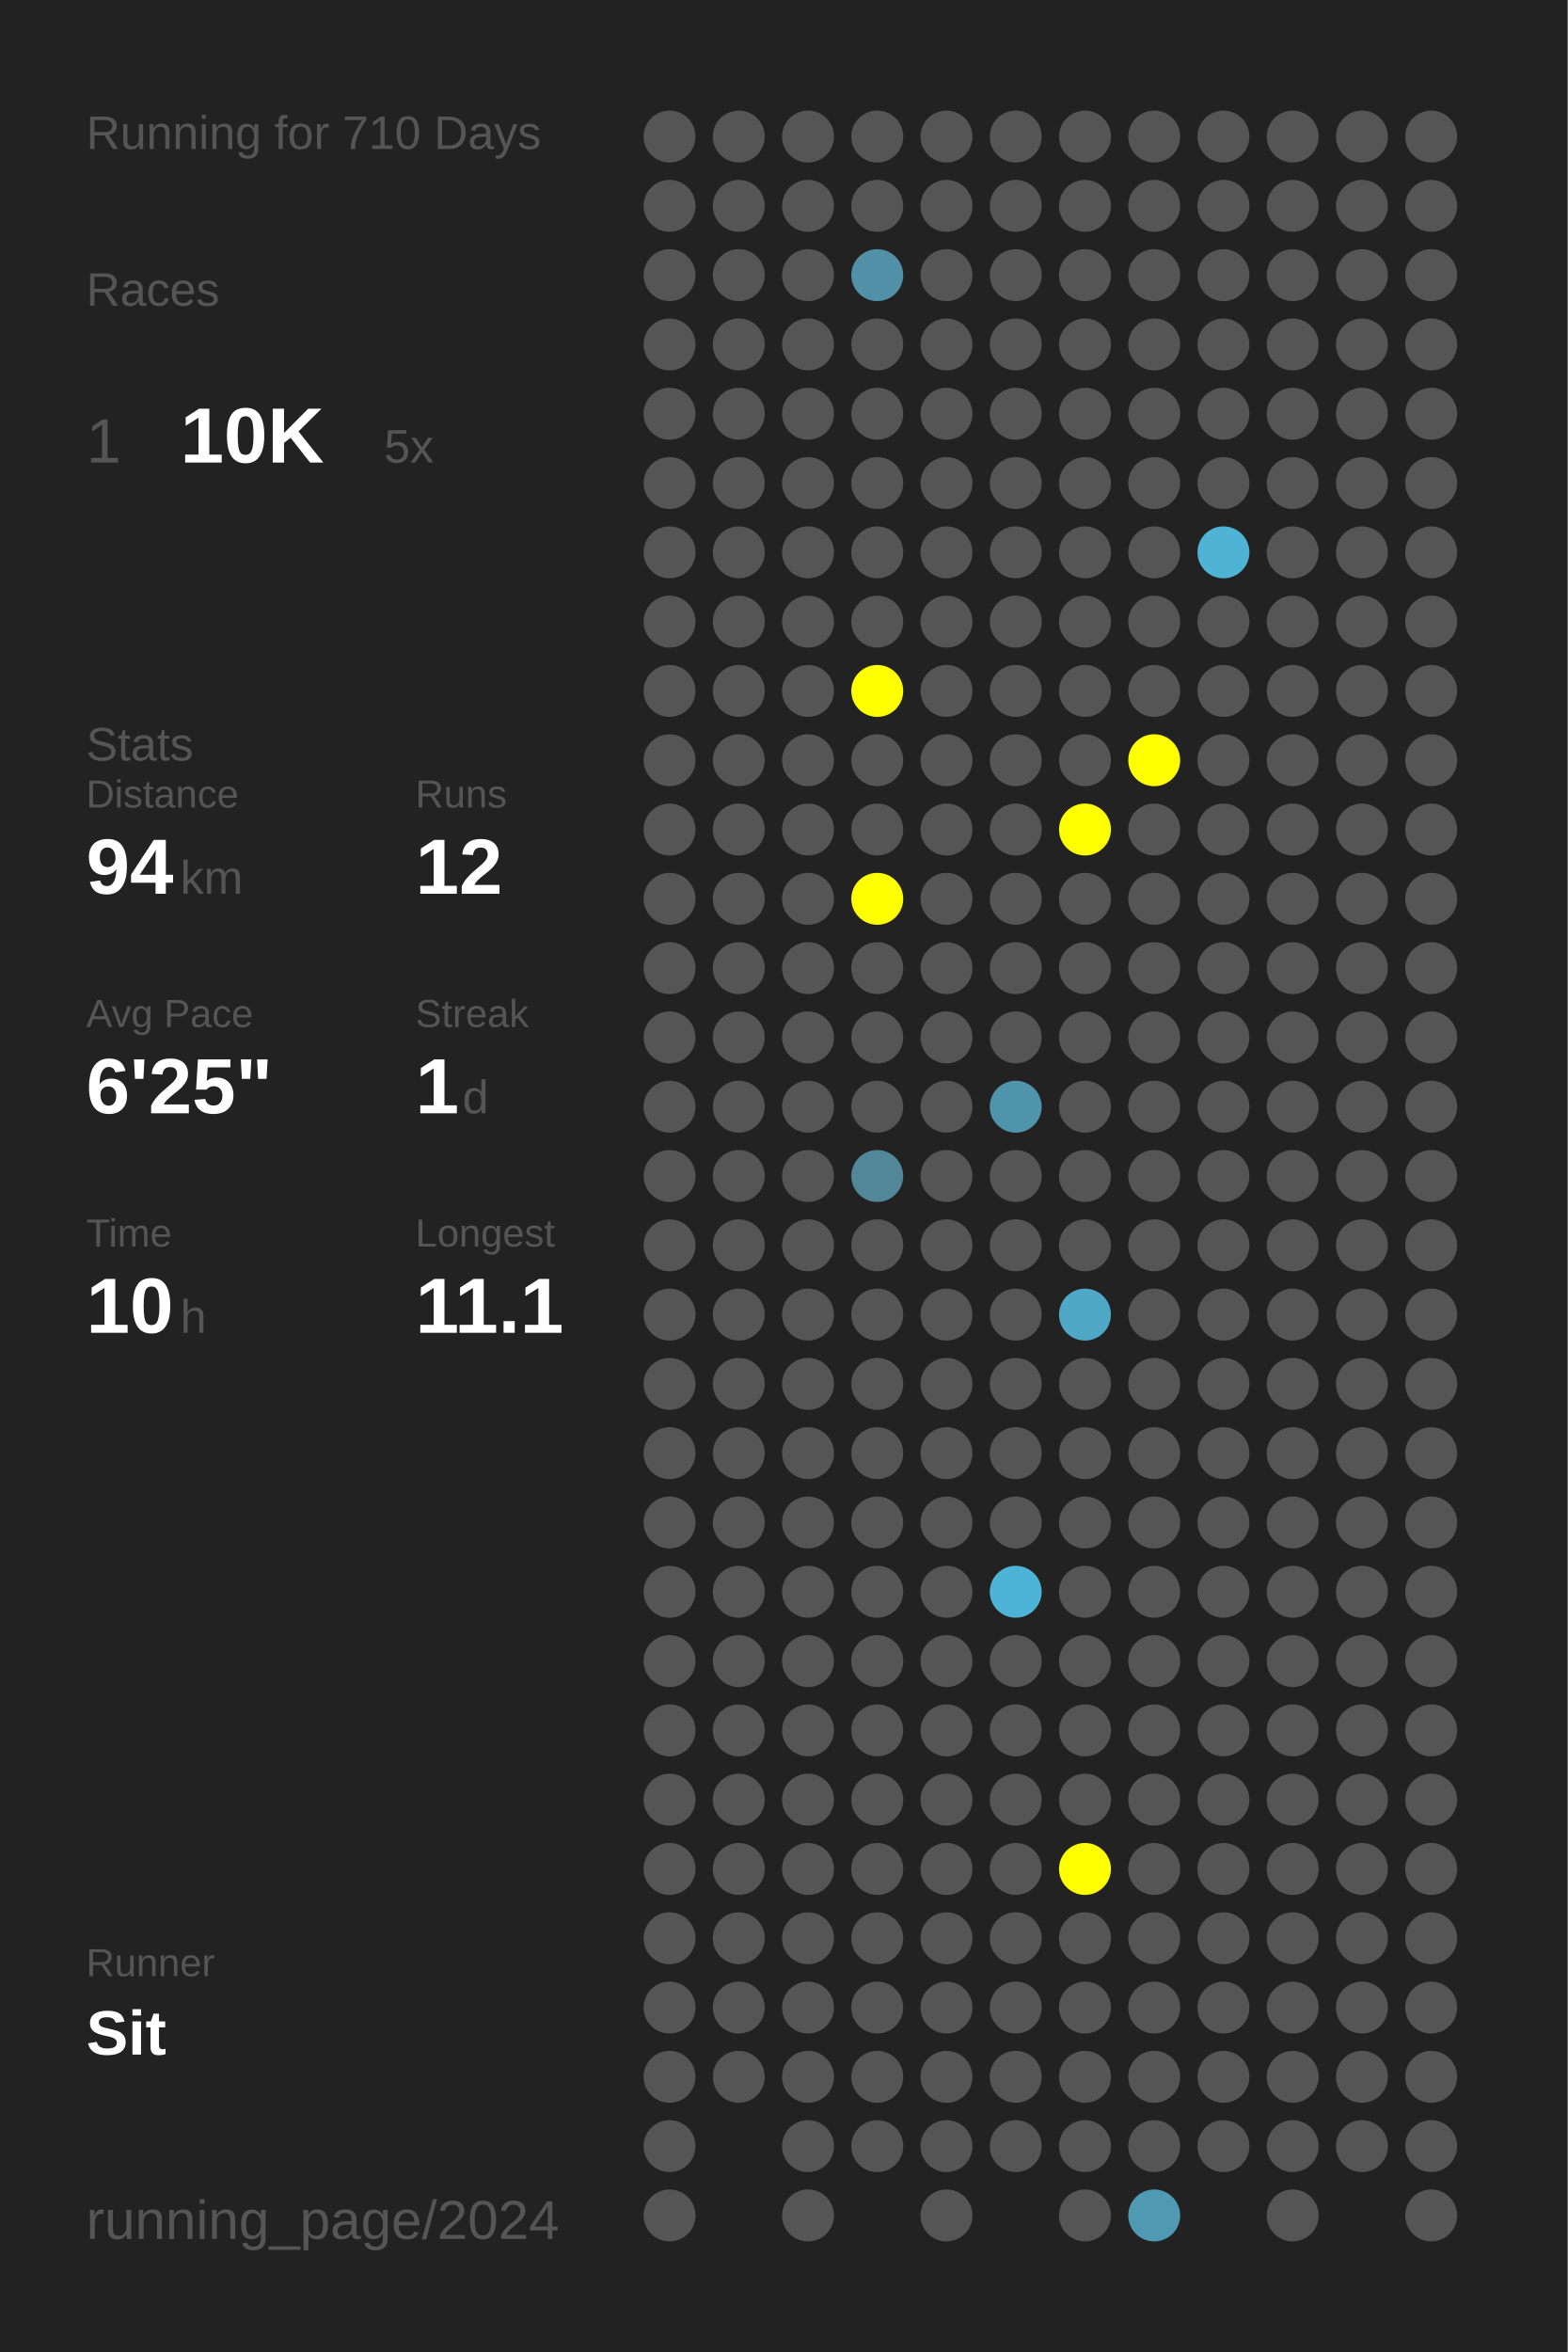
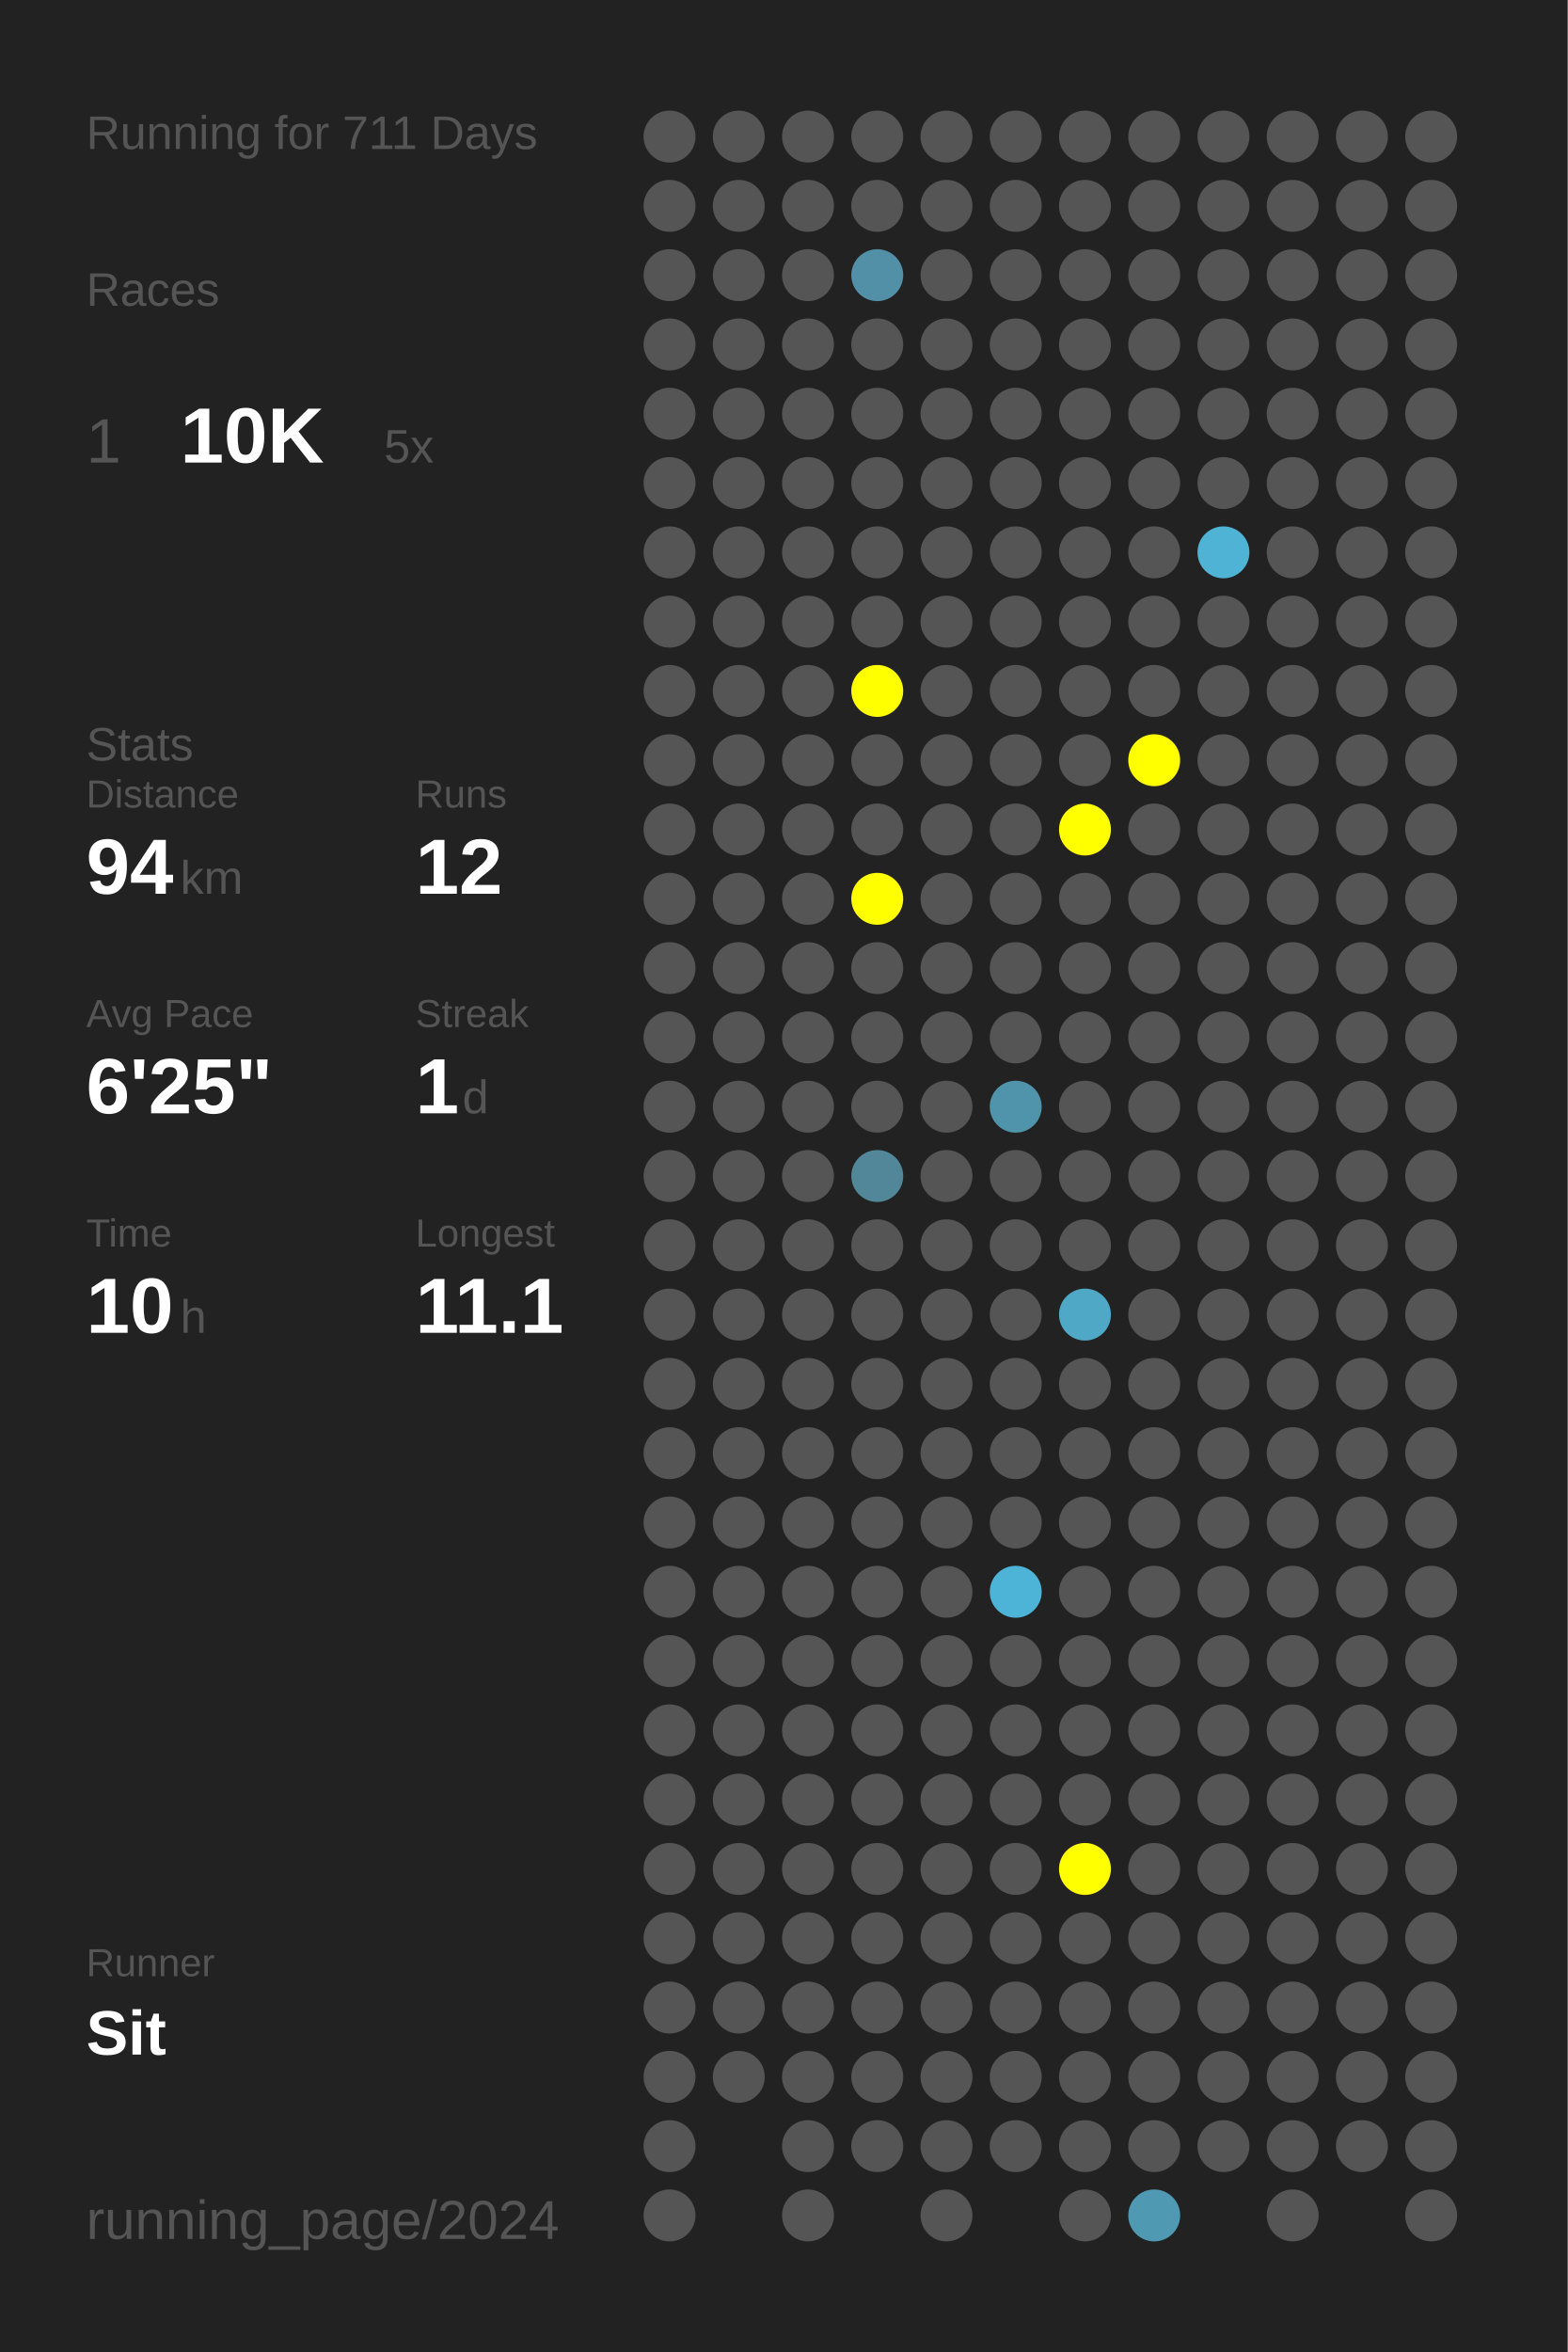
<svg xmlns="http://www.w3.org/2000/svg" baseProfile="full" height="300mm" version="1.1" viewBox="0,0,200,300" width="200mm">
  <defs />
  <rect fill="#222222" height="300" width="200" x="0" y="0" />
-   <text fill="#555555" style="font-size:6px; font-family:Arial;" x="11" y="19">Running for 710 Days</text>
+   <text fill="#555555" style="font-size:6px; font-family:Arial;" x="11" y="19">Running for 711 Days</text>
  <text fill="#555555" style="font-size:6px; font-family:Arial;" x="11" y="39">Races</text>
  <text fill="#555555" style="font-size:8px; font-family:Arial;" x="11" y="59">1</text>
  <text fill="#FFFFFF" style="font-size:10px; font-family:Arial; font-weight:bold;" x="23" y="59">10K</text>
  <text fill="#555555" style="font-size:6px; font-family:Arial;" x="49" y="59">5x</text>
  <text fill="#555555" style="font-size:6px; font-family:Arial;" x="11" y="97">Stats</text>
  <text fill="#555555" style="font-size:5px; font-family:Arial;" x="11" y="103">Distance</text>
  <text fill="#FFFFFF" style="font-size:10px; font-family:Arial; font-weight:bold;" x="11" y="114">94</text>
  <text fill="#555555" style="font-size:6px; font-family:Arial;" x="23" y="114">km</text>
  <text fill="#555555" style="font-size:5px; font-family:Arial;" x="53" y="103">Runs</text>
  <text fill="#FFFFFF" style="font-size:10px; font-family:Arial; font-weight:bold;" x="53" y="114">12</text>
  <text fill="#555555" style="font-size:5px; font-family:Arial;" x="11" y="131">Avg Pace</text>
  <text fill="#FFFFFF" style="font-size:10px; font-family:Arial; font-weight:bold;" x="11" y="142">6'25"</text>
  <text fill="#555555" style="font-size:5px; font-family:Arial;" x="53" y="131">Streak</text>
  <text fill="#FFFFFF" style="font-size:10px; font-family:Arial; font-weight:bold;" x="53" y="142">1</text>
  <text fill="#555555" style="font-size:6px; font-family:Arial;" x="59" y="142">d</text>
  <text fill="#555555" style="font-size:5px; font-family:Arial;" x="11" y="159">Time</text>
  <text fill="#FFFFFF" style="font-size:10px; font-family:Arial; font-weight:bold;" x="11" y="170">10</text>
  <text fill="#555555" style="font-size:6px; font-family:Arial;" x="23" y="170">h</text>
  <text fill="#555555" style="font-size:5px; font-family:Arial;" x="53" y="159">Longest</text>
  <text fill="#FFFFFF" style="font-size:10px; font-family:Arial; font-weight:bold;" x="53" y="170">11.1</text>
  <text fill="#555555" style="font-size:5px; font-family:Arial;" x="11" y="252.065">Runner</text>
  <text fill="#FFFFFF" style="font-size:8px; font-family:Arial; font-weight:bold;" x="11" y="262.065">Sit</text>
  <text fill="#555555" style="font-size:7px; font-family:Arial;" x="11" y="285.581">running_page/2024</text>
  <circle cx="85.417" cy="17.419" fill="#555555" r="3.312" />
  <circle cx="85.417" cy="26.258" fill="#555555" r="3.312" />
  <circle cx="85.417" cy="35.097" fill="#555555" r="3.312" />
  <circle cx="85.417" cy="43.935" fill="#555555" r="3.312" />
  <circle cx="85.417" cy="52.774" fill="#555555" r="3.312" />
  <circle cx="85.417" cy="61.613" fill="#555555" r="3.312" />
  <circle cx="85.417" cy="70.452" fill="#555555" r="3.312" />
  <circle cx="85.417" cy="79.29" fill="#555555" r="3.312" />
  <circle cx="85.417" cy="88.129" fill="#555555" r="3.312" />
  <circle cx="85.417" cy="96.968" fill="#555555" r="3.312" />
  <circle cx="85.417" cy="105.806" fill="#555555" r="3.312" />
  <circle cx="85.417" cy="114.645" fill="#555555" r="3.312" />
  <circle cx="85.417" cy="123.484" fill="#555555" r="3.312" />
  <circle cx="85.417" cy="132.323" fill="#555555" r="3.312" />
  <circle cx="85.417" cy="141.161" fill="#555555" r="3.312" />
  <circle cx="85.417" cy="150" fill="#555555" r="3.312" />
  <circle cx="85.417" cy="158.839" fill="#555555" r="3.312" />
  <circle cx="85.417" cy="167.677" fill="#555555" r="3.312" />
  <circle cx="85.417" cy="176.516" fill="#555555" r="3.312" />
  <circle cx="85.417" cy="185.355" fill="#555555" r="3.312" />
  <circle cx="85.417" cy="194.194" fill="#555555" r="3.312" />
  <circle cx="85.417" cy="203.032" fill="#555555" r="3.312" />
  <circle cx="85.417" cy="211.871" fill="#555555" r="3.312" />
  <circle cx="85.417" cy="220.71" fill="#555555" r="3.312" />
  <circle cx="85.417" cy="229.548" fill="#555555" r="3.312" />
  <circle cx="85.417" cy="238.387" fill="#555555" r="3.312" />
  <circle cx="85.417" cy="247.226" fill="#555555" r="3.312" />
  <circle cx="85.417" cy="256.065" fill="#555555" r="3.312" />
  <circle cx="85.417" cy="264.903" fill="#555555" r="3.312" />
  <circle cx="85.417" cy="273.742" fill="#555555" r="3.312" />
  <circle cx="85.417" cy="282.581" fill="#555555" r="3.312" />
  <circle cx="94.25" cy="17.419" fill="#555555" r="3.312" />
  <circle cx="94.25" cy="26.258" fill="#555555" r="3.312" />
  <circle cx="94.25" cy="35.097" fill="#555555" r="3.312" />
  <circle cx="94.25" cy="43.935" fill="#555555" r="3.312" />
  <circle cx="94.25" cy="52.774" fill="#555555" r="3.312" />
  <circle cx="94.25" cy="61.613" fill="#555555" r="3.312" />
  <circle cx="94.25" cy="70.452" fill="#555555" r="3.312" />
  <circle cx="94.25" cy="79.29" fill="#555555" r="3.312" />
  <circle cx="94.25" cy="88.129" fill="#555555" r="3.312" />
  <circle cx="94.25" cy="96.968" fill="#555555" r="3.312" />
  <circle cx="94.25" cy="105.806" fill="#555555" r="3.312" />
  <circle cx="94.25" cy="114.645" fill="#555555" r="3.312" />
  <circle cx="94.25" cy="123.484" fill="#555555" r="3.312" />
  <circle cx="94.25" cy="132.323" fill="#555555" r="3.312" />
  <circle cx="94.25" cy="141.161" fill="#555555" r="3.312" />
  <circle cx="94.25" cy="150" fill="#555555" r="3.312" />
  <circle cx="94.25" cy="158.839" fill="#555555" r="3.312" />
  <circle cx="94.25" cy="167.677" fill="#555555" r="3.312" />
  <circle cx="94.25" cy="176.516" fill="#555555" r="3.312" />
  <circle cx="94.25" cy="185.355" fill="#555555" r="3.312" />
  <circle cx="94.25" cy="194.194" fill="#555555" r="3.312" />
  <circle cx="94.25" cy="203.032" fill="#555555" r="3.312" />
  <circle cx="94.25" cy="211.871" fill="#555555" r="3.312" />
  <circle cx="94.25" cy="220.71" fill="#555555" r="3.312" />
  <circle cx="94.25" cy="229.548" fill="#555555" r="3.312" />
  <circle cx="94.25" cy="238.387" fill="#555555" r="3.312" />
  <circle cx="94.25" cy="247.226" fill="#555555" r="3.312" />
  <circle cx="94.25" cy="256.065" fill="#555555" r="3.312" />
  <circle cx="94.25" cy="264.903" fill="#555555" r="3.312" />
  <circle cx="103.083" cy="17.419" fill="#555555" r="3.312" />
  <circle cx="103.083" cy="26.258" fill="#555555" r="3.312" />
  <circle cx="103.083" cy="35.097" fill="#555555" r="3.312" />
  <circle cx="103.083" cy="43.935" fill="#555555" r="3.312" />
  <circle cx="103.083" cy="52.774" fill="#555555" r="3.312" />
  <circle cx="103.083" cy="61.613" fill="#555555" r="3.312" />
  <circle cx="103.083" cy="70.452" fill="#555555" r="3.312" />
  <circle cx="103.083" cy="79.29" fill="#555555" r="3.312" />
  <circle cx="103.083" cy="88.129" fill="#555555" r="3.312" />
  <circle cx="103.083" cy="96.968" fill="#555555" r="3.312" />
  <circle cx="103.083" cy="105.806" fill="#555555" r="3.312" />
  <circle cx="103.083" cy="114.645" fill="#555555" r="3.312" />
  <circle cx="103.083" cy="123.484" fill="#555555" r="3.312" />
  <circle cx="103.083" cy="132.323" fill="#555555" r="3.312" />
  <circle cx="103.083" cy="141.161" fill="#555555" r="3.312" />
  <circle cx="103.083" cy="150" fill="#555555" r="3.312" />
  <circle cx="103.083" cy="158.839" fill="#555555" r="3.312" />
  <circle cx="103.083" cy="167.677" fill="#555555" r="3.312" />
  <circle cx="103.083" cy="176.516" fill="#555555" r="3.312" />
  <circle cx="103.083" cy="185.355" fill="#555555" r="3.312" />
  <circle cx="103.083" cy="194.194" fill="#555555" r="3.312" />
  <circle cx="103.083" cy="203.032" fill="#555555" r="3.312" />
  <circle cx="103.083" cy="211.871" fill="#555555" r="3.312" />
  <circle cx="103.083" cy="220.71" fill="#555555" r="3.312" />
  <circle cx="103.083" cy="229.548" fill="#555555" r="3.312" />
  <circle cx="103.083" cy="238.387" fill="#555555" r="3.312" />
  <circle cx="103.083" cy="247.226" fill="#555555" r="3.312" />
  <circle cx="103.083" cy="256.065" fill="#555555" r="3.312" />
  <circle cx="103.083" cy="264.903" fill="#555555" r="3.312" />
  <circle cx="103.083" cy="273.742" fill="#555555" r="3.312" />
  <circle cx="103.083" cy="282.581" fill="#555555" r="3.312" />
  <circle cx="111.917" cy="17.419" fill="#555555" r="3.312" />
  <circle cx="111.917" cy="26.258" fill="#555555" r="3.312" />
  <circle cx="111.917" cy="35.097" fill="#5190a6" r="3.312" />
  <circle cx="111.917" cy="43.935" fill="#555555" r="3.312" />
  <circle cx="111.917" cy="52.774" fill="#555555" r="3.312" />
  <circle cx="111.917" cy="61.613" fill="#555555" r="3.312" />
  <circle cx="111.917" cy="70.452" fill="#555555" r="3.312" />
  <circle cx="111.917" cy="79.29" fill="#555555" r="3.312" />
  <circle cx="111.917" cy="88.129" fill="#FFFF00" r="3.312" />
  <circle cx="111.917" cy="96.968" fill="#555555" r="3.312" />
  <circle cx="111.917" cy="105.806" fill="#555555" r="3.312" />
  <circle cx="111.917" cy="114.645" fill="#FFFF00" r="3.312" />
  <circle cx="111.917" cy="123.484" fill="#555555" r="3.312" />
  <circle cx="111.917" cy="132.323" fill="#555555" r="3.312" />
  <circle cx="111.917" cy="141.161" fill="#555555" r="3.312" />
  <circle cx="111.917" cy="150" fill="#518799" r="3.312" />
  <circle cx="111.917" cy="158.839" fill="#555555" r="3.312" />
  <circle cx="111.917" cy="167.677" fill="#555555" r="3.312" />
  <circle cx="111.917" cy="176.516" fill="#555555" r="3.312" />
  <circle cx="111.917" cy="185.355" fill="#555555" r="3.312" />
  <circle cx="111.917" cy="194.194" fill="#555555" r="3.312" />
  <circle cx="111.917" cy="203.032" fill="#555555" r="3.312" />
  <circle cx="111.917" cy="211.871" fill="#555555" r="3.312" />
  <circle cx="111.917" cy="220.71" fill="#555555" r="3.312" />
  <circle cx="111.917" cy="229.548" fill="#555555" r="3.312" />
  <circle cx="111.917" cy="238.387" fill="#555555" r="3.312" />
  <circle cx="111.917" cy="247.226" fill="#555555" r="3.312" />
  <circle cx="111.917" cy="256.065" fill="#555555" r="3.312" />
  <circle cx="111.917" cy="264.903" fill="#555555" r="3.312" />
  <circle cx="111.917" cy="273.742" fill="#555555" r="3.312" />
  <circle cx="120.75" cy="17.419" fill="#555555" r="3.312" />
  <circle cx="120.75" cy="26.258" fill="#555555" r="3.312" />
  <circle cx="120.75" cy="35.097" fill="#555555" r="3.312" />
  <circle cx="120.75" cy="43.935" fill="#555555" r="3.312" />
  <circle cx="120.75" cy="52.774" fill="#555555" r="3.312" />
  <circle cx="120.75" cy="61.613" fill="#555555" r="3.312" />
  <circle cx="120.75" cy="70.452" fill="#555555" r="3.312" />
  <circle cx="120.75" cy="79.29" fill="#555555" r="3.312" />
  <circle cx="120.75" cy="88.129" fill="#555555" r="3.312" />
  <circle cx="120.75" cy="96.968" fill="#555555" r="3.312" />
  <circle cx="120.75" cy="105.806" fill="#555555" r="3.312" />
  <circle cx="120.75" cy="114.645" fill="#555555" r="3.312" />
  <circle cx="120.75" cy="123.484" fill="#555555" r="3.312" />
  <circle cx="120.75" cy="132.323" fill="#555555" r="3.312" />
  <circle cx="120.75" cy="141.161" fill="#555555" r="3.312" />
  <circle cx="120.75" cy="150" fill="#555555" r="3.312" />
  <circle cx="120.75" cy="158.839" fill="#555555" r="3.312" />
  <circle cx="120.75" cy="167.677" fill="#555555" r="3.312" />
  <circle cx="120.75" cy="176.516" fill="#555555" r="3.312" />
  <circle cx="120.75" cy="185.355" fill="#555555" r="3.312" />
  <circle cx="120.75" cy="194.194" fill="#555555" r="3.312" />
  <circle cx="120.75" cy="203.032" fill="#555555" r="3.312" />
  <circle cx="120.75" cy="211.871" fill="#555555" r="3.312" />
  <circle cx="120.75" cy="220.71" fill="#555555" r="3.312" />
  <circle cx="120.75" cy="229.548" fill="#555555" r="3.312" />
  <circle cx="120.75" cy="238.387" fill="#555555" r="3.312" />
  <circle cx="120.75" cy="247.226" fill="#555555" r="3.312" />
  <circle cx="120.75" cy="256.065" fill="#555555" r="3.312" />
  <circle cx="120.75" cy="264.903" fill="#555555" r="3.312" />
  <circle cx="120.75" cy="273.742" fill="#555555" r="3.312" />
  <circle cx="120.75" cy="282.581" fill="#555555" r="3.312" />
  <circle cx="129.583" cy="17.419" fill="#555555" r="3.312" />
  <circle cx="129.583" cy="26.258" fill="#555555" r="3.312" />
  <circle cx="129.583" cy="35.097" fill="#555555" r="3.312" />
  <circle cx="129.583" cy="43.935" fill="#555555" r="3.312" />
  <circle cx="129.583" cy="52.774" fill="#555555" r="3.312" />
  <circle cx="129.583" cy="61.613" fill="#555555" r="3.312" />
  <circle cx="129.583" cy="70.452" fill="#555555" r="3.312" />
  <circle cx="129.583" cy="79.29" fill="#555555" r="3.312" />
  <circle cx="129.583" cy="88.129" fill="#555555" r="3.312" />
  <circle cx="129.583" cy="96.968" fill="#555555" r="3.312" />
  <circle cx="129.583" cy="105.806" fill="#555555" r="3.312" />
  <circle cx="129.583" cy="114.645" fill="#555555" r="3.312" />
  <circle cx="129.583" cy="123.484" fill="#555555" r="3.312" />
  <circle cx="129.583" cy="132.323" fill="#555555" r="3.312" />
  <circle cx="129.583" cy="141.161" fill="#5094ab" r="3.312" />
  <circle cx="129.583" cy="150" fill="#555555" r="3.312" />
  <circle cx="129.583" cy="158.839" fill="#555555" r="3.312" />
  <circle cx="129.583" cy="167.677" fill="#555555" r="3.312" />
  <circle cx="129.583" cy="176.516" fill="#555555" r="3.312" />
  <circle cx="129.583" cy="185.355" fill="#555555" r="3.312" />
  <circle cx="129.583" cy="194.194" fill="#555555" r="3.312" />
  <circle cx="129.583" cy="203.032" fill="#4eb4d7" r="3.312" />
  <circle cx="129.583" cy="211.871" fill="#555555" r="3.312" />
  <circle cx="129.583" cy="220.71" fill="#555555" r="3.312" />
  <circle cx="129.583" cy="229.548" fill="#555555" r="3.312" />
  <circle cx="129.583" cy="238.387" fill="#555555" r="3.312" />
  <circle cx="129.583" cy="247.226" fill="#555555" r="3.312" />
  <circle cx="129.583" cy="256.065" fill="#555555" r="3.312" />
  <circle cx="129.583" cy="264.903" fill="#555555" r="3.312" />
  <circle cx="129.583" cy="273.742" fill="#555555" r="3.312" />
  <circle cx="138.417" cy="17.419" fill="#555555" r="3.312" />
  <circle cx="138.417" cy="26.258" fill="#555555" r="3.312" />
  <circle cx="138.417" cy="35.097" fill="#555555" r="3.312" />
  <circle cx="138.417" cy="43.935" fill="#555555" r="3.312" />
  <circle cx="138.417" cy="52.774" fill="#555555" r="3.312" />
  <circle cx="138.417" cy="61.613" fill="#555555" r="3.312" />
  <circle cx="138.417" cy="70.452" fill="#555555" r="3.312" />
  <circle cx="138.417" cy="79.29" fill="#555555" r="3.312" />
  <circle cx="138.417" cy="88.129" fill="#555555" r="3.312" />
  <circle cx="138.417" cy="96.968" fill="#555555" r="3.312" />
  <circle cx="138.417" cy="105.806" fill="#FFFF00" r="3.312" />
  <circle cx="138.417" cy="114.645" fill="#555555" r="3.312" />
  <circle cx="138.417" cy="123.484" fill="#555555" r="3.312" />
  <circle cx="138.417" cy="132.323" fill="#555555" r="3.312" />
  <circle cx="138.417" cy="141.161" fill="#555555" r="3.312" />
  <circle cx="138.417" cy="150" fill="#555555" r="3.312" />
  <circle cx="138.417" cy="158.839" fill="#555555" r="3.312" />
  <circle cx="138.417" cy="167.677" fill="#4fa8c6" r="3.312" />
  <circle cx="138.417" cy="176.516" fill="#555555" r="3.312" />
  <circle cx="138.417" cy="185.355" fill="#555555" r="3.312" />
  <circle cx="138.417" cy="194.194" fill="#555555" r="3.312" />
  <circle cx="138.417" cy="203.032" fill="#555555" r="3.312" />
  <circle cx="138.417" cy="211.871" fill="#555555" r="3.312" />
  <circle cx="138.417" cy="220.71" fill="#555555" r="3.312" />
  <circle cx="138.417" cy="229.548" fill="#555555" r="3.312" />
  <circle cx="138.417" cy="238.387" fill="#FFFF00" r="3.312" />
  <circle cx="138.417" cy="247.226" fill="#555555" r="3.312" />
  <circle cx="138.417" cy="256.065" fill="#555555" r="3.312" />
  <circle cx="138.417" cy="264.903" fill="#555555" r="3.312" />
  <circle cx="138.417" cy="273.742" fill="#555555" r="3.312" />
  <circle cx="138.417" cy="282.581" fill="#555555" r="3.312" />
  <circle cx="147.25" cy="17.419" fill="#555555" r="3.312" />
  <circle cx="147.25" cy="26.258" fill="#555555" r="3.312" />
  <circle cx="147.25" cy="35.097" fill="#555555" r="3.312" />
  <circle cx="147.25" cy="43.935" fill="#555555" r="3.312" />
  <circle cx="147.25" cy="52.774" fill="#555555" r="3.312" />
  <circle cx="147.25" cy="61.613" fill="#555555" r="3.312" />
  <circle cx="147.25" cy="70.452" fill="#555555" r="3.312" />
  <circle cx="147.25" cy="79.29" fill="#555555" r="3.312" />
  <circle cx="147.25" cy="88.129" fill="#555555" r="3.312" />
  <circle cx="147.25" cy="96.968" fill="#FFFF00" r="3.312" />
  <circle cx="147.25" cy="105.806" fill="#555555" r="3.312" />
  <circle cx="147.25" cy="114.645" fill="#555555" r="3.312" />
  <circle cx="147.25" cy="123.484" fill="#555555" r="3.312" />
  <circle cx="147.25" cy="132.323" fill="#555555" r="3.312" />
  <circle cx="147.25" cy="141.161" fill="#555555" r="3.312" />
  <circle cx="147.25" cy="150" fill="#555555" r="3.312" />
  <circle cx="147.25" cy="158.839" fill="#555555" r="3.312" />
  <circle cx="147.25" cy="167.677" fill="#555555" r="3.312" />
  <circle cx="147.25" cy="176.516" fill="#555555" r="3.312" />
  <circle cx="147.25" cy="185.355" fill="#555555" r="3.312" />
  <circle cx="147.25" cy="194.194" fill="#555555" r="3.312" />
  <circle cx="147.25" cy="203.032" fill="#555555" r="3.312" />
  <circle cx="147.25" cy="211.871" fill="#555555" r="3.312" />
  <circle cx="147.25" cy="220.71" fill="#555555" r="3.312" />
  <circle cx="147.25" cy="229.548" fill="#555555" r="3.312" />
  <circle cx="147.25" cy="238.387" fill="#555555" r="3.312" />
  <circle cx="147.25" cy="247.226" fill="#555555" r="3.312" />
  <circle cx="147.25" cy="256.065" fill="#555555" r="3.312" />
  <circle cx="147.25" cy="264.903" fill="#555555" r="3.312" />
  <circle cx="147.25" cy="273.742" fill="#555555" r="3.312" />
  <circle cx="147.25" cy="282.581" fill="#5099b2" r="3.312" />
  <circle cx="156.083" cy="17.419" fill="#555555" r="3.312" />
  <circle cx="156.083" cy="26.258" fill="#555555" r="3.312" />
  <circle cx="156.083" cy="35.097" fill="#555555" r="3.312" />
  <circle cx="156.083" cy="43.935" fill="#555555" r="3.312" />
  <circle cx="156.083" cy="52.774" fill="#555555" r="3.312" />
  <circle cx="156.083" cy="61.613" fill="#555555" r="3.312" />
  <circle cx="156.083" cy="70.452" fill="#4eb3d5" r="3.312" />
  <circle cx="156.083" cy="79.29" fill="#555555" r="3.312" />
  <circle cx="156.083" cy="88.129" fill="#555555" r="3.312" />
  <circle cx="156.083" cy="96.968" fill="#555555" r="3.312" />
  <circle cx="156.083" cy="105.806" fill="#555555" r="3.312" />
  <circle cx="156.083" cy="114.645" fill="#555555" r="3.312" />
  <circle cx="156.083" cy="123.484" fill="#555555" r="3.312" />
  <circle cx="156.083" cy="132.323" fill="#555555" r="3.312" />
  <circle cx="156.083" cy="141.161" fill="#555555" r="3.312" />
  <circle cx="156.083" cy="150" fill="#555555" r="3.312" />
  <circle cx="156.083" cy="158.839" fill="#555555" r="3.312" />
  <circle cx="156.083" cy="167.677" fill="#555555" r="3.312" />
  <circle cx="156.083" cy="176.516" fill="#555555" r="3.312" />
  <circle cx="156.083" cy="185.355" fill="#555555" r="3.312" />
  <circle cx="156.083" cy="194.194" fill="#555555" r="3.312" />
  <circle cx="156.083" cy="203.032" fill="#555555" r="3.312" />
  <circle cx="156.083" cy="211.871" fill="#555555" r="3.312" />
  <circle cx="156.083" cy="220.71" fill="#555555" r="3.312" />
  <circle cx="156.083" cy="229.548" fill="#555555" r="3.312" />
  <circle cx="156.083" cy="238.387" fill="#555555" r="3.312" />
  <circle cx="156.083" cy="247.226" fill="#555555" r="3.312" />
  <circle cx="156.083" cy="256.065" fill="#555555" r="3.312" />
  <circle cx="156.083" cy="264.903" fill="#555555" r="3.312" />
  <circle cx="156.083" cy="273.742" fill="#555555" r="3.312" />
  <circle cx="164.917" cy="17.419" fill="#555555" r="3.312" />
  <circle cx="164.917" cy="26.258" fill="#555555" r="3.312" />
  <circle cx="164.917" cy="35.097" fill="#555555" r="3.312" />
  <circle cx="164.917" cy="43.935" fill="#555555" r="3.312" />
  <circle cx="164.917" cy="52.774" fill="#555555" r="3.312" />
  <circle cx="164.917" cy="61.613" fill="#555555" r="3.312" />
  <circle cx="164.917" cy="70.452" fill="#555555" r="3.312" />
  <circle cx="164.917" cy="79.29" fill="#555555" r="3.312" />
  <circle cx="164.917" cy="88.129" fill="#555555" r="3.312" />
  <circle cx="164.917" cy="96.968" fill="#555555" r="3.312" />
  <circle cx="164.917" cy="105.806" fill="#555555" r="3.312" />
  <circle cx="164.917" cy="114.645" fill="#555555" r="3.312" />
  <circle cx="164.917" cy="123.484" fill="#555555" r="3.312" />
  <circle cx="164.917" cy="132.323" fill="#555555" r="3.312" />
  <circle cx="164.917" cy="141.161" fill="#555555" r="3.312" />
  <circle cx="164.917" cy="150" fill="#555555" r="3.312" />
  <circle cx="164.917" cy="158.839" fill="#555555" r="3.312" />
  <circle cx="164.917" cy="167.677" fill="#555555" r="3.312" />
  <circle cx="164.917" cy="176.516" fill="#555555" r="3.312" />
  <circle cx="164.917" cy="185.355" fill="#555555" r="3.312" />
  <circle cx="164.917" cy="194.194" fill="#555555" r="3.312" />
  <circle cx="164.917" cy="203.032" fill="#555555" r="3.312" />
  <circle cx="164.917" cy="211.871" fill="#555555" r="3.312" />
  <circle cx="164.917" cy="220.71" fill="#555555" r="3.312" />
  <circle cx="164.917" cy="229.548" fill="#555555" r="3.312" />
  <circle cx="164.917" cy="238.387" fill="#555555" r="3.312" />
  <circle cx="164.917" cy="247.226" fill="#555555" r="3.312" />
  <circle cx="164.917" cy="256.065" fill="#555555" r="3.312" />
  <circle cx="164.917" cy="264.903" fill="#555555" r="3.312" />
  <circle cx="164.917" cy="273.742" fill="#555555" r="3.312" />
  <circle cx="164.917" cy="282.581" fill="#555555" r="3.312" />
  <circle cx="173.75" cy="17.419" fill="#555555" r="3.312" />
  <circle cx="173.75" cy="26.258" fill="#555555" r="3.312" />
  <circle cx="173.75" cy="35.097" fill="#555555" r="3.312" />
  <circle cx="173.75" cy="43.935" fill="#555555" r="3.312" />
  <circle cx="173.75" cy="52.774" fill="#555555" r="3.312" />
  <circle cx="173.75" cy="61.613" fill="#555555" r="3.312" />
  <circle cx="173.75" cy="70.452" fill="#555555" r="3.312" />
  <circle cx="173.75" cy="79.29" fill="#555555" r="3.312" />
  <circle cx="173.75" cy="88.129" fill="#555555" r="3.312" />
  <circle cx="173.75" cy="96.968" fill="#555555" r="3.312" />
  <circle cx="173.75" cy="105.806" fill="#555555" r="3.312" />
  <circle cx="173.75" cy="114.645" fill="#555555" r="3.312" />
  <circle cx="173.75" cy="123.484" fill="#555555" r="3.312" />
  <circle cx="173.75" cy="132.323" fill="#555555" r="3.312" />
  <circle cx="173.75" cy="141.161" fill="#555555" r="3.312" />
  <circle cx="173.75" cy="150" fill="#555555" r="3.312" />
  <circle cx="173.75" cy="158.839" fill="#555555" r="3.312" />
  <circle cx="173.75" cy="167.677" fill="#555555" r="3.312" />
  <circle cx="173.75" cy="176.516" fill="#555555" r="3.312" />
  <circle cx="173.75" cy="185.355" fill="#555555" r="3.312" />
  <circle cx="173.75" cy="194.194" fill="#555555" r="3.312" />
  <circle cx="173.75" cy="203.032" fill="#555555" r="3.312" />
  <circle cx="173.75" cy="211.871" fill="#555555" r="3.312" />
  <circle cx="173.75" cy="220.71" fill="#555555" r="3.312" />
  <circle cx="173.75" cy="229.548" fill="#555555" r="3.312" />
  <circle cx="173.75" cy="238.387" fill="#555555" r="3.312" />
  <circle cx="173.75" cy="247.226" fill="#555555" r="3.312" />
  <circle cx="173.75" cy="256.065" fill="#555555" r="3.312" />
  <circle cx="173.75" cy="264.903" fill="#555555" r="3.312" />
  <circle cx="173.75" cy="273.742" fill="#555555" r="3.312" />
  <circle cx="182.583" cy="17.419" fill="#555555" r="3.312" />
  <circle cx="182.583" cy="26.258" fill="#555555" r="3.312" />
  <circle cx="182.583" cy="35.097" fill="#555555" r="3.312" />
  <circle cx="182.583" cy="43.935" fill="#555555" r="3.312" />
  <circle cx="182.583" cy="52.774" fill="#555555" r="3.312" />
  <circle cx="182.583" cy="61.613" fill="#555555" r="3.312" />
  <circle cx="182.583" cy="70.452" fill="#555555" r="3.312" />
  <circle cx="182.583" cy="79.29" fill="#555555" r="3.312" />
  <circle cx="182.583" cy="88.129" fill="#555555" r="3.312" />
  <circle cx="182.583" cy="96.968" fill="#555555" r="3.312" />
  <circle cx="182.583" cy="105.806" fill="#555555" r="3.312" />
  <circle cx="182.583" cy="114.645" fill="#555555" r="3.312" />
  <circle cx="182.583" cy="123.484" fill="#555555" r="3.312" />
  <circle cx="182.583" cy="132.323" fill="#555555" r="3.312" />
  <circle cx="182.583" cy="141.161" fill="#555555" r="3.312" />
  <circle cx="182.583" cy="150" fill="#555555" r="3.312" />
  <circle cx="182.583" cy="158.839" fill="#555555" r="3.312" />
  <circle cx="182.583" cy="167.677" fill="#555555" r="3.312" />
  <circle cx="182.583" cy="176.516" fill="#555555" r="3.312" />
  <circle cx="182.583" cy="185.355" fill="#555555" r="3.312" />
  <circle cx="182.583" cy="194.194" fill="#555555" r="3.312" />
  <circle cx="182.583" cy="203.032" fill="#555555" r="3.312" />
  <circle cx="182.583" cy="211.871" fill="#555555" r="3.312" />
  <circle cx="182.583" cy="220.71" fill="#555555" r="3.312" />
  <circle cx="182.583" cy="229.548" fill="#555555" r="3.312" />
  <circle cx="182.583" cy="238.387" fill="#555555" r="3.312" />
  <circle cx="182.583" cy="247.226" fill="#555555" r="3.312" />
  <circle cx="182.583" cy="256.065" fill="#555555" r="3.312" />
  <circle cx="182.583" cy="264.903" fill="#555555" r="3.312" />
  <circle cx="182.583" cy="273.742" fill="#555555" r="3.312" />
  <circle cx="182.583" cy="282.581" fill="#555555" r="3.312" />
</svg>
